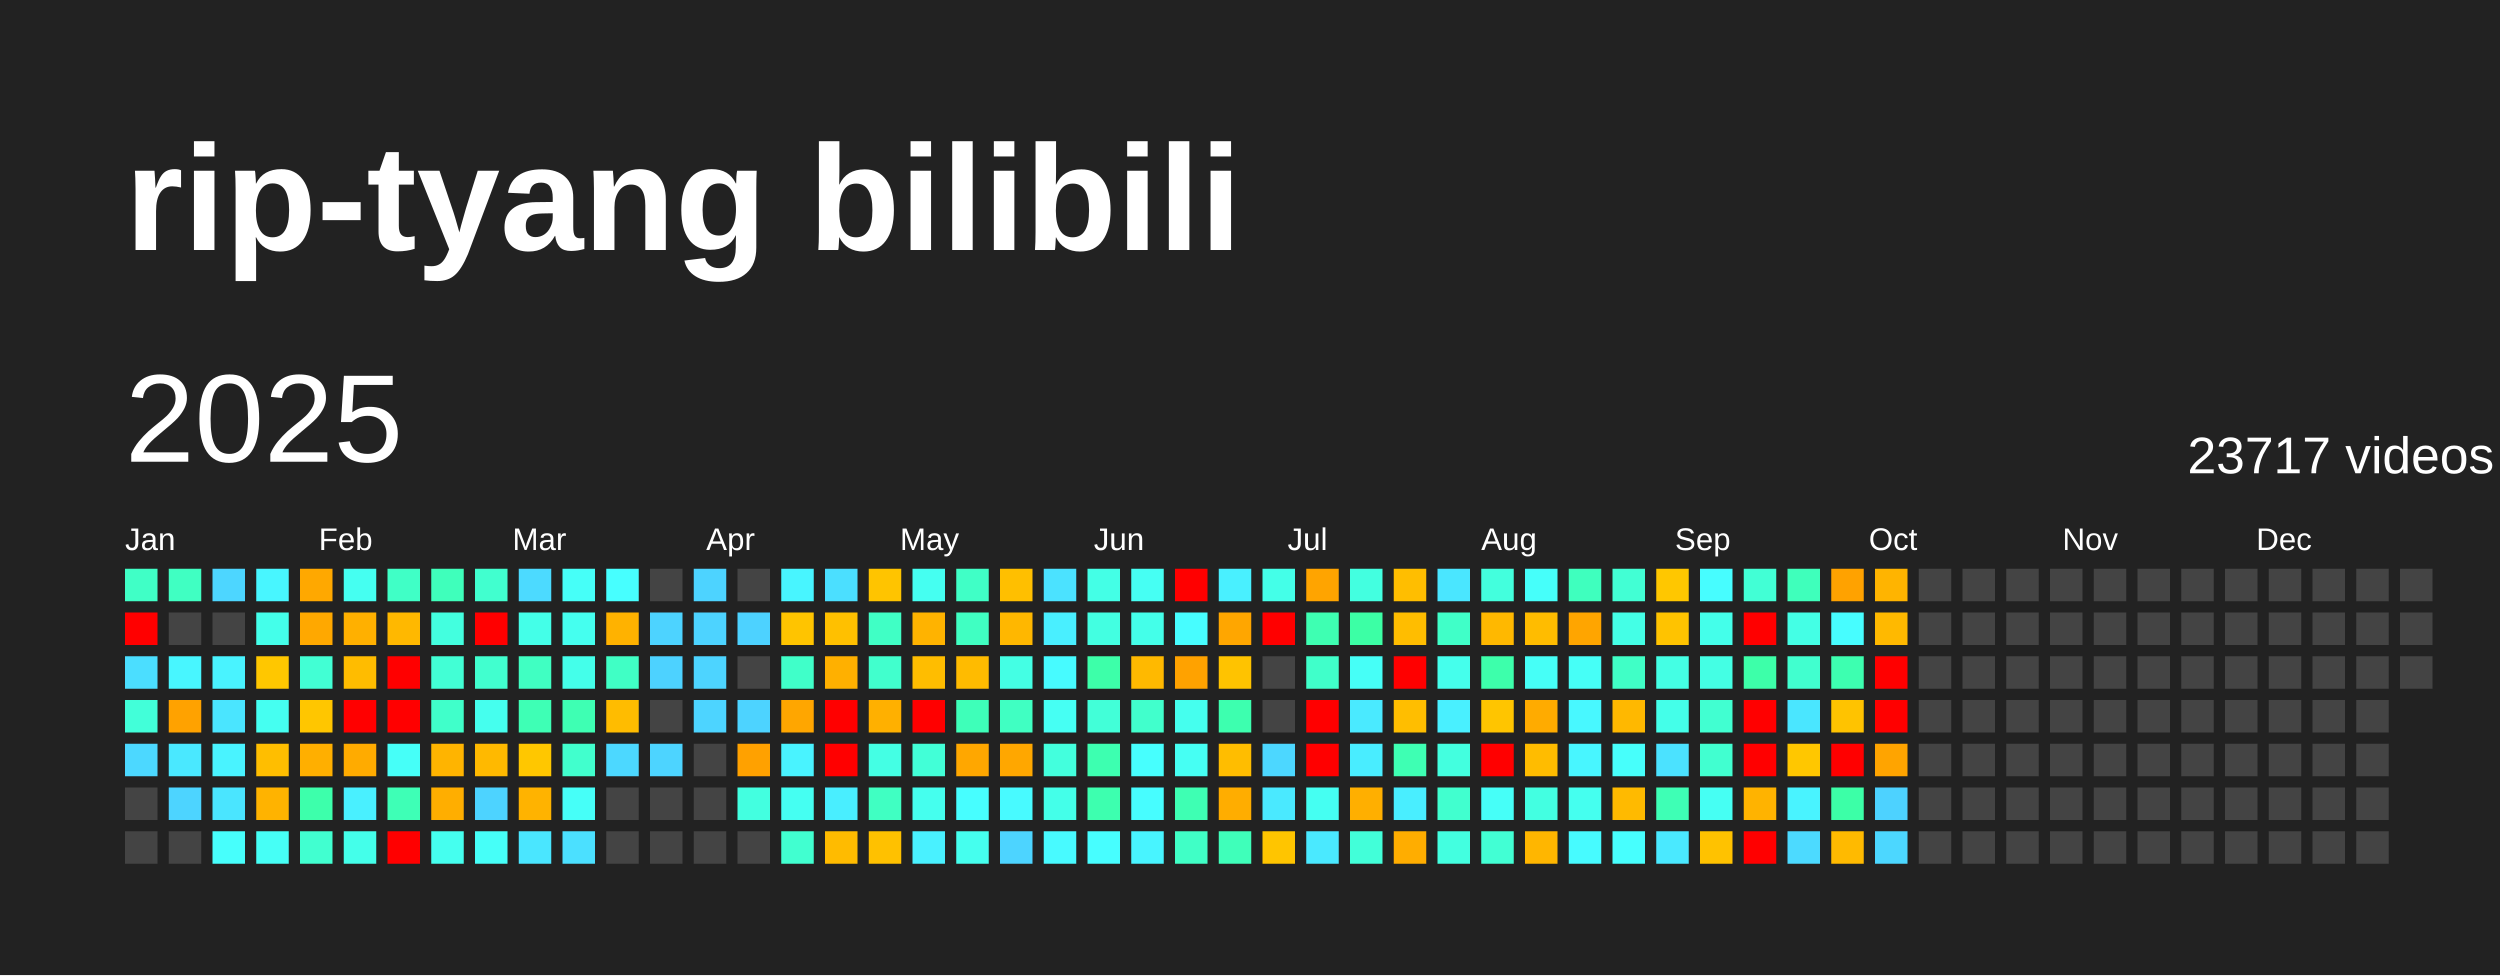
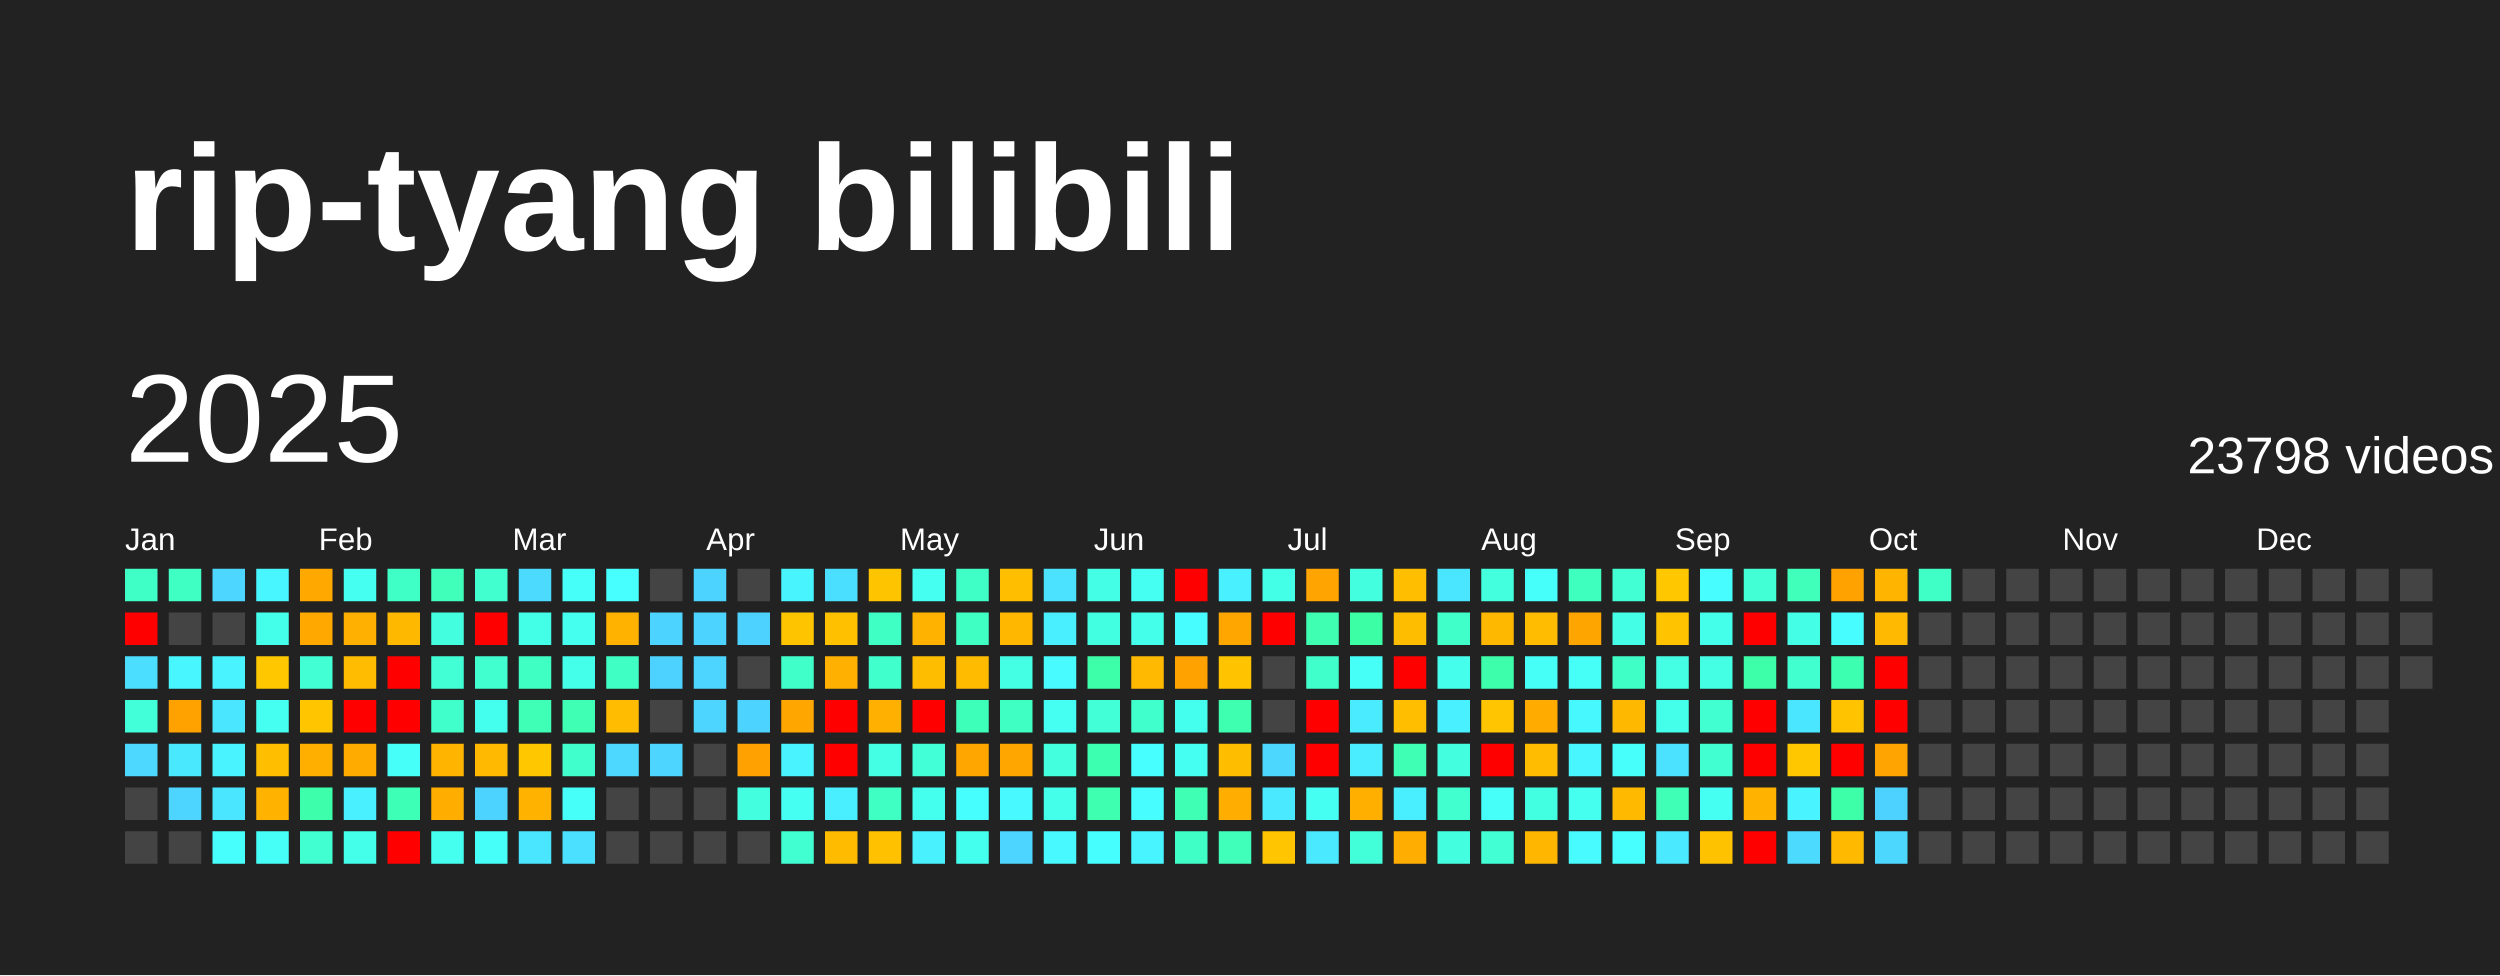
<svg xmlns="http://www.w3.org/2000/svg" baseProfile="full" height="78mm" version="1.1" viewBox="0,0,200,78" width="200mm">
  <defs />
  <rect fill="#222222" height="78" width="200" x="0" y="0" />
  <text fill="#FFFFFF" style="font-size:12px; font-family:Arial; font-weight:bold;" x="10" y="20">rip-tyang bilibili</text>
  <text dominant-baseline="hanging" fill="#FFFFFF" style="font-size:10.0px; font-family:Arial;" x="10" y="30">2025</text>
-   <text dominant-baseline="hanging" fill="#FFFFFF" style="font-size:4.125px; font-family:Arial;" x="175" y="35">23717 videos</text>
+   <text dominant-baseline="hanging" fill="#FFFFFF" style="font-size:4.125px; font-family:Arial;" x="175" y="35">23798 videos</text>
  <text fill="#FFFFFF" style="font-size:2.5px; font-family:Arial" x="10.0" y="44">Jan</text>
  <text fill="#FFFFFF" style="font-size:2.5px; font-family:Arial" x="25.5" y="44">Feb</text>
  <text fill="#FFFFFF" style="font-size:2.5px; font-family:Arial" x="41.0" y="44">Mar</text>
  <text fill="#FFFFFF" style="font-size:2.5px; font-family:Arial" x="56.5" y="44">Apr</text>
  <text fill="#FFFFFF" style="font-size:2.5px; font-family:Arial" x="72.0" y="44">May</text>
  <text fill="#FFFFFF" style="font-size:2.5px; font-family:Arial" x="87.5" y="44">Jun</text>
  <text fill="#FFFFFF" style="font-size:2.5px; font-family:Arial" x="103.0" y="44">Jul</text>
  <text fill="#FFFFFF" style="font-size:2.5px; font-family:Arial" x="118.5" y="44">Aug</text>
  <text fill="#FFFFFF" style="font-size:2.5px; font-family:Arial" x="134.0" y="44">Sep</text>
  <text fill="#FFFFFF" style="font-size:2.5px; font-family:Arial" x="149.5" y="44">Oct</text>
  <text fill="#FFFFFF" style="font-size:2.5px; font-family:Arial" x="165.0" y="44">Nov</text>
  <text fill="#FFFFFF" style="font-size:2.5px; font-family:Arial" x="180.5" y="44">Dec</text>
  <rect fill="#40ffc6" height="2.6" width="2.6" x="10.0" y="45.5" />
  <rect fill="red" height="2.6" width="2.6" x="10.0" y="49.0" />
  <rect fill="#4bdeff" height="2.6" width="2.6" x="10.0" y="52.5" />
  <rect fill="#42ffd9" height="2.6" width="2.6" x="10.0" y="56.0" />
  <rect fill="#4cd8ff" height="2.6" width="2.6" x="10.0" y="59.5" />
  <rect fill="#444444" height="2.6" width="2.6" x="10.0" y="63.0" />
  <rect fill="#444444" height="2.6" width="2.6" x="10.0" y="66.5" />
  <rect fill="#40ffc2" height="2.6" width="2.6" x="13.5" y="45.5" />
  <rect fill="#444444" height="2.6" width="2.6" x="13.5" y="49.0" />
  <rect fill="#48f6ff" height="2.6" width="2.6" x="13.5" y="52.5" />
  <rect fill="#ffa200" height="2.6" width="2.6" x="13.5" y="56.0" />
  <rect fill="#4ae8ff" height="2.6" width="2.6" x="13.5" y="59.5" />
  <rect fill="#4dd4ff" height="2.6" width="2.6" x="13.5" y="63.0" />
  <rect fill="#444444" height="2.6" width="2.6" x="13.5" y="66.5" />
  <rect fill="#4dd6ff" height="2.6" width="2.6" x="17.0" y="45.5" />
  <rect fill="#444444" height="2.6" width="2.6" x="17.0" y="49.0" />
  <rect fill="#49f3ff" height="2.6" width="2.6" x="17.0" y="52.5" />
  <rect fill="#4ae5ff" height="2.6" width="2.6" x="17.0" y="56.0" />
  <rect fill="#49f3ff" height="2.6" width="2.6" x="17.0" y="59.5" />
  <rect fill="#4ae5ff" height="2.6" width="2.6" x="17.0" y="63.0" />
  <rect fill="#47fffc" height="2.6" width="2.6" x="17.0" y="66.5" />
  <rect fill="#48f6ff" height="2.6" width="2.6" x="20.5" y="45.5" />
  <rect fill="#44ffea" height="2.6" width="2.6" x="20.5" y="49.0" />
  <rect fill="#ffc700" height="2.6" width="2.6" x="20.5" y="52.5" />
  <rect fill="#45fff1" height="2.6" width="2.6" x="20.5" y="56.0" />
  <rect fill="#ffbe00" height="2.6" width="2.6" x="20.5" y="59.5" />
  <rect fill="#ffb300" height="2.6" width="2.6" x="20.5" y="63.0" />
  <rect fill="#46fff6" height="2.6" width="2.6" x="20.5" y="66.5" />
  <rect fill="#ffa800" height="2.6" width="2.6" x="24.0" y="45.5" />
  <rect fill="#ffa800" height="2.6" width="2.6" x="24.0" y="49.0" />
  <rect fill="#42ffd4" height="2.6" width="2.6" x="24.0" y="52.5" />
  <rect fill="#ffc600" height="2.6" width="2.6" x="24.0" y="56.0" />
  <rect fill="#ffaf00" height="2.6" width="2.6" x="24.0" y="59.5" />
  <rect fill="#3dffab" height="2.6" width="2.6" x="24.0" y="63.0" />
  <rect fill="#41ffd0" height="2.6" width="2.6" x="24.0" y="66.5" />
  <rect fill="#45fff1" height="2.6" width="2.6" x="27.5" y="45.5" />
  <rect fill="#ffb000" height="2.6" width="2.6" x="27.5" y="49.0" />
  <rect fill="#ffbc00" height="2.6" width="2.6" x="27.5" y="52.5" />
  <rect fill="red" height="2.6" width="2.6" x="27.5" y="56.0" />
  <rect fill="#ffab00" height="2.6" width="2.6" x="27.5" y="59.5" />
  <rect fill="#49f0ff" height="2.6" width="2.6" x="27.5" y="63.0" />
  <rect fill="#44ffea" height="2.6" width="2.6" x="27.5" y="66.5" />
  <rect fill="#40ffc6" height="2.6" width="2.6" x="31.0" y="45.5" />
  <rect fill="#ffb800" height="2.6" width="2.6" x="31.0" y="49.0" />
  <rect fill="red" height="2.6" width="2.6" x="31.0" y="52.5" />
  <rect fill="red" height="2.6" width="2.6" x="31.0" y="56.0" />
  <rect fill="#46fff8" height="2.6" width="2.6" x="31.0" y="59.5" />
  <rect fill="#3effb6" height="2.6" width="2.6" x="31.0" y="63.0" />
  <rect fill="red" height="2.6" width="2.6" x="31.0" y="66.5" />
  <rect fill="#3fffbb" height="2.6" width="2.6" x="34.5" y="45.5" />
  <rect fill="#43ffdf" height="2.6" width="2.6" x="34.5" y="49.0" />
  <rect fill="#42ffd5" height="2.6" width="2.6" x="34.5" y="52.5" />
  <rect fill="#40ffca" height="2.6" width="2.6" x="34.5" y="56.0" />
  <rect fill="#ffb400" height="2.6" width="2.6" x="34.5" y="59.5" />
  <rect fill="#ffae00" height="2.6" width="2.6" x="34.5" y="63.0" />
  <rect fill="#45ffef" height="2.6" width="2.6" x="34.5" y="66.5" />
  <rect fill="#41ffcf" height="2.6" width="2.6" x="38.0" y="45.5" />
  <rect fill="red" height="2.6" width="2.6" x="38.0" y="49.0" />
  <rect fill="#41ffcf" height="2.6" width="2.6" x="38.0" y="52.5" />
  <rect fill="#45ffee" height="2.6" width="2.6" x="38.0" y="56.0" />
  <rect fill="#ffb900" height="2.6" width="2.6" x="38.0" y="59.5" />
  <rect fill="#4dd3ff" height="2.6" width="2.6" x="38.0" y="63.0" />
  <rect fill="#46fff8" height="2.6" width="2.6" x="38.0" y="66.5" />
  <rect fill="#4cdaff" height="2.6" width="2.6" x="41.5" y="45.5" />
  <rect fill="#44ffe8" height="2.6" width="2.6" x="41.5" y="49.0" />
  <rect fill="#40ffc2" height="2.6" width="2.6" x="41.5" y="52.5" />
  <rect fill="#3effb5" height="2.6" width="2.6" x="41.5" y="56.0" />
  <rect fill="#ffc700" height="2.6" width="2.6" x="41.5" y="59.5" />
  <rect fill="#ffb300" height="2.6" width="2.6" x="41.5" y="63.0" />
  <rect fill="#4ae6ff" height="2.6" width="2.6" x="41.5" y="66.5" />
  <rect fill="#46fff8" height="2.6" width="2.6" x="45.0" y="45.5" />
  <rect fill="#45ffef" height="2.6" width="2.6" x="45.0" y="49.0" />
  <rect fill="#44ffea" height="2.6" width="2.6" x="45.0" y="52.5" />
  <rect fill="#3effb3" height="2.6" width="2.6" x="45.0" y="56.0" />
  <rect fill="#41ffcd" height="2.6" width="2.6" x="45.0" y="59.5" />
  <rect fill="#46fff8" height="2.6" width="2.6" x="45.0" y="63.0" />
  <rect fill="#4be0ff" height="2.6" width="2.6" x="45.0" y="66.5" />
  <rect fill="#47ffff" height="2.6" width="2.6" x="48.5" y="45.5" />
  <rect fill="#ffb200" height="2.6" width="2.6" x="48.5" y="49.0" />
  <rect fill="#40ffc5" height="2.6" width="2.6" x="48.5" y="52.5" />
  <rect fill="#ffbc00" height="2.6" width="2.6" x="48.5" y="56.0" />
  <rect fill="#4cd8ff" height="2.6" width="2.6" x="48.5" y="59.5" />
  <rect fill="#444444" height="2.6" width="2.6" x="48.5" y="63.0" />
  <rect fill="#444444" height="2.6" width="2.6" x="48.5" y="66.5" />
  <rect fill="#444444" height="2.6" width="2.6" x="52.0" y="45.5" />
  <rect fill="#4dd3ff" height="2.6" width="2.6" x="52.0" y="49.0" />
  <rect fill="#4dd2ff" height="2.6" width="2.6" x="52.0" y="52.5" />
  <rect fill="#444444" height="2.6" width="2.6" x="52.0" y="56.0" />
  <rect fill="#4dd4ff" height="2.6" width="2.6" x="52.0" y="59.5" />
  <rect fill="#444444" height="2.6" width="2.6" x="52.0" y="63.0" />
  <rect fill="#444444" height="2.6" width="2.6" x="52.0" y="66.5" />
  <rect fill="#4dd3ff" height="2.6" width="2.6" x="55.5" y="45.5" />
  <rect fill="#4dd3ff" height="2.6" width="2.6" x="55.5" y="49.0" />
  <rect fill="#4dd4ff" height="2.6" width="2.6" x="55.5" y="52.5" />
  <rect fill="#4dd4ff" height="2.6" width="2.6" x="55.5" y="56.0" />
  <rect fill="#444444" height="2.6" width="2.6" x="55.5" y="59.5" />
  <rect fill="#444444" height="2.6" width="2.6" x="55.5" y="63.0" />
  <rect fill="#444444" height="2.6" width="2.6" x="55.5" y="66.5" />
  <rect fill="#444444" height="2.6" width="2.6" x="59.0" y="45.5" />
  <rect fill="#4dd2ff" height="2.6" width="2.6" x="59.0" y="49.0" />
  <rect fill="#444444" height="2.6" width="2.6" x="59.0" y="52.5" />
  <rect fill="#4dd3ff" height="2.6" width="2.6" x="59.0" y="56.0" />
  <rect fill="#ffa100" height="2.6" width="2.6" x="59.0" y="59.5" />
  <rect fill="#43ffe0" height="2.6" width="2.6" x="59.0" y="63.0" />
  <rect fill="#444444" height="2.6" width="2.6" x="59.0" y="66.5" />
  <rect fill="#48f5ff" height="2.6" width="2.6" x="62.5" y="45.5" />
  <rect fill="#ffc400" height="2.6" width="2.6" x="62.5" y="49.0" />
  <rect fill="#40ffc9" height="2.6" width="2.6" x="62.5" y="52.5" />
  <rect fill="#ffa600" height="2.6" width="2.6" x="62.5" y="56.0" />
  <rect fill="#49f3ff" height="2.6" width="2.6" x="62.5" y="59.5" />
  <rect fill="#45fff2" height="2.6" width="2.6" x="62.5" y="63.0" />
  <rect fill="#41ffd0" height="2.6" width="2.6" x="62.5" y="66.5" />
  <rect fill="#4bdfff" height="2.6" width="2.6" x="66.0" y="45.5" />
  <rect fill="#ffc000" height="2.6" width="2.6" x="66.0" y="49.0" />
  <rect fill="#ffb000" height="2.6" width="2.6" x="66.0" y="52.5" />
  <rect fill="red" height="2.6" width="2.6" x="66.0" y="56.0" />
  <rect fill="red" height="2.6" width="2.6" x="66.0" y="59.5" />
  <rect fill="#49eeff" height="2.6" width="2.6" x="66.0" y="63.0" />
  <rect fill="#ffbb00" height="2.6" width="2.6" x="66.0" y="66.5" />
  <rect fill="#ffc400" height="2.6" width="2.6" x="69.5" y="45.5" />
  <rect fill="#40ffc5" height="2.6" width="2.6" x="69.5" y="49.0" />
  <rect fill="#41ffcd" height="2.6" width="2.6" x="69.5" y="52.5" />
  <rect fill="#ffb000" height="2.6" width="2.6" x="69.5" y="56.0" />
  <rect fill="#44ffe4" height="2.6" width="2.6" x="69.5" y="59.5" />
  <rect fill="#40ffc2" height="2.6" width="2.6" x="69.5" y="63.0" />
  <rect fill="#ffc100" height="2.6" width="2.6" x="69.5" y="66.5" />
  <rect fill="#45fff1" height="2.6" width="2.6" x="73.0" y="45.5" />
  <rect fill="#ffb300" height="2.6" width="2.6" x="73.0" y="49.0" />
  <rect fill="#ffbd00" height="2.6" width="2.6" x="73.0" y="52.5" />
  <rect fill="red" height="2.6" width="2.6" x="73.0" y="56.0" />
  <rect fill="#42ffd7" height="2.6" width="2.6" x="73.0" y="59.5" />
  <rect fill="#45ffee" height="2.6" width="2.6" x="73.0" y="63.0" />
  <rect fill="#49f1ff" height="2.6" width="2.6" x="73.0" y="66.5" />
  <rect fill="#40ffc6" height="2.6" width="2.6" x="76.5" y="45.5" />
  <rect fill="#40ffc2" height="2.6" width="2.6" x="76.5" y="49.0" />
  <rect fill="#ffbb00" height="2.6" width="2.6" x="76.5" y="52.5" />
  <rect fill="#3effb9" height="2.6" width="2.6" x="76.5" y="56.0" />
  <rect fill="#ffa700" height="2.6" width="2.6" x="76.5" y="59.5" />
  <rect fill="#47feff" height="2.6" width="2.6" x="76.5" y="63.0" />
  <rect fill="#45ffee" height="2.6" width="2.6" x="76.5" y="66.5" />
  <rect fill="#ffbf00" height="2.6" width="2.6" x="80.0" y="45.5" />
  <rect fill="#ffb700" height="2.6" width="2.6" x="80.0" y="49.0" />
  <rect fill="#44ffe4" height="2.6" width="2.6" x="80.0" y="52.5" />
  <rect fill="#40ffc2" height="2.6" width="2.6" x="80.0" y="56.0" />
  <rect fill="#ffa700" height="2.6" width="2.6" x="80.0" y="59.5" />
  <rect fill="#48faff" height="2.6" width="2.6" x="80.0" y="63.0" />
  <rect fill="#4dd4ff" height="2.6" width="2.6" x="80.0" y="66.5" />
  <rect fill="#4be2ff" height="2.6" width="2.6" x="83.5" y="45.5" />
  <rect fill="#49efff" height="2.6" width="2.6" x="83.5" y="49.0" />
  <rect fill="#47fbff" height="2.6" width="2.6" x="83.5" y="52.5" />
  <rect fill="#46fff3" height="2.6" width="2.6" x="83.5" y="56.0" />
  <rect fill="#43ffdd" height="2.6" width="2.6" x="83.5" y="59.5" />
  <rect fill="#44ffe9" height="2.6" width="2.6" x="83.5" y="63.0" />
  <rect fill="#48faff" height="2.6" width="2.6" x="83.5" y="66.5" />
  <rect fill="#44ffe6" height="2.6" width="2.6" x="87.0" y="45.5" />
  <rect fill="#43ffe1" height="2.6" width="2.6" x="87.0" y="49.0" />
  <rect fill="#3dffa9" height="2.6" width="2.6" x="87.0" y="52.5" />
  <rect fill="#42ffd8" height="2.6" width="2.6" x="87.0" y="56.0" />
  <rect fill="#3dffb0" height="2.6" width="2.6" x="87.0" y="59.5" />
  <rect fill="#3dffaf" height="2.6" width="2.6" x="87.0" y="63.0" />
  <rect fill="#47feff" height="2.6" width="2.6" x="87.0" y="66.5" />
  <rect fill="#46fff3" height="2.6" width="2.6" x="90.5" y="45.5" />
  <rect fill="#44ffe9" height="2.6" width="2.6" x="90.5" y="49.0" />
  <rect fill="#ffb900" height="2.6" width="2.6" x="90.5" y="52.5" />
  <rect fill="#41ffcc" height="2.6" width="2.6" x="90.5" y="56.0" />
  <rect fill="#47fffe" height="2.6" width="2.6" x="90.5" y="59.5" />
  <rect fill="#47fdff" height="2.6" width="2.6" x="90.5" y="63.0" />
  <rect fill="#48f4ff" height="2.6" width="2.6" x="90.5" y="66.5" />
  <rect fill="red" height="2.6" width="2.6" x="94.0" y="45.5" />
  <rect fill="#47fdff" height="2.6" width="2.6" x="94.0" y="49.0" />
  <rect fill="#ffa200" height="2.6" width="2.6" x="94.0" y="52.5" />
  <rect fill="#45ffee" height="2.6" width="2.6" x="94.0" y="56.0" />
  <rect fill="#46fff3" height="2.6" width="2.6" x="94.0" y="59.5" />
  <rect fill="#3effb3" height="2.6" width="2.6" x="94.0" y="63.0" />
  <rect fill="#40ffc6" height="2.6" width="2.6" x="94.0" y="66.5" />
  <rect fill="#49f0ff" height="2.6" width="2.6" x="97.5" y="45.5" />
  <rect fill="#ffa600" height="2.6" width="2.6" x="97.5" y="49.0" />
  <rect fill="#ffc300" height="2.6" width="2.6" x="97.5" y="52.5" />
  <rect fill="#3dffaf" height="2.6" width="2.6" x="97.5" y="56.0" />
  <rect fill="#ffbd00" height="2.6" width="2.6" x="97.5" y="59.5" />
  <rect fill="#ffad00" height="2.6" width="2.6" x="97.5" y="63.0" />
  <rect fill="#3fffba" height="2.6" width="2.6" x="97.5" y="66.5" />
  <rect fill="#44ffe8" height="2.6" width="2.6" x="101.0" y="45.5" />
  <rect fill="red" height="2.6" width="2.6" x="101.0" y="49.0" />
  <rect fill="#444444" height="2.6" width="2.6" x="101.0" y="52.5" />
  <rect fill="#444444" height="2.6" width="2.6" x="101.0" y="56.0" />
  <rect fill="#4cd7ff" height="2.6" width="2.6" x="101.0" y="59.5" />
  <rect fill="#4ae9ff" height="2.6" width="2.6" x="101.0" y="63.0" />
  <rect fill="#ffc500" height="2.6" width="2.6" x="101.0" y="66.5" />
  <rect fill="#ffa400" height="2.6" width="2.6" x="104.5" y="45.5" />
  <rect fill="#3effb2" height="2.6" width="2.6" x="104.5" y="49.0" />
  <rect fill="#40ffca" height="2.6" width="2.6" x="104.5" y="52.5" />
  <rect fill="red" height="2.6" width="2.6" x="104.5" y="56.0" />
  <rect fill="red" height="2.6" width="2.6" x="104.5" y="59.5" />
  <rect fill="#45fff2" height="2.6" width="2.6" x="104.5" y="63.0" />
  <rect fill="#4ae9ff" height="2.6" width="2.6" x="104.5" y="66.5" />
  <rect fill="#43ffe0" height="2.6" width="2.6" x="108.0" y="45.5" />
  <rect fill="#3cffa5" height="2.6" width="2.6" x="108.0" y="49.0" />
  <rect fill="#46fff7" height="2.6" width="2.6" x="108.0" y="52.5" />
  <rect fill="#4aeaff" height="2.6" width="2.6" x="108.0" y="56.0" />
  <rect fill="#49edff" height="2.6" width="2.6" x="108.0" y="59.5" />
  <rect fill="#ffaf00" height="2.6" width="2.6" x="108.0" y="63.0" />
  <rect fill="#42ffd9" height="2.6" width="2.6" x="108.0" y="66.5" />
  <rect fill="#ffbe00" height="2.6" width="2.6" x="111.5" y="45.5" />
  <rect fill="#ffbd00" height="2.6" width="2.6" x="111.5" y="49.0" />
  <rect fill="red" height="2.6" width="2.6" x="111.5" y="52.5" />
  <rect fill="#ffbe00" height="2.6" width="2.6" x="111.5" y="56.0" />
  <rect fill="#3effb3" height="2.6" width="2.6" x="111.5" y="59.5" />
  <rect fill="#49eeff" height="2.6" width="2.6" x="111.5" y="63.0" />
  <rect fill="#ffad00" height="2.6" width="2.6" x="111.5" y="66.5" />
  <rect fill="#4ae6ff" height="2.6" width="2.6" x="115.0" y="45.5" />
  <rect fill="#40ffc8" height="2.6" width="2.6" x="115.0" y="49.0" />
  <rect fill="#45ffec" height="2.6" width="2.6" x="115.0" y="52.5" />
  <rect fill="#49f0ff" height="2.6" width="2.6" x="115.0" y="56.0" />
  <rect fill="#43ffdf" height="2.6" width="2.6" x="115.0" y="59.5" />
  <rect fill="#41ffcf" height="2.6" width="2.6" x="115.0" y="63.0" />
  <rect fill="#43ffe0" height="2.6" width="2.6" x="115.0" y="66.5" />
  <rect fill="#43ffdd" height="2.6" width="2.6" x="118.5" y="45.5" />
  <rect fill="#ffb800" height="2.6" width="2.6" x="118.5" y="49.0" />
  <rect fill="#3dffab" height="2.6" width="2.6" x="118.5" y="52.5" />
  <rect fill="#ffc500" height="2.6" width="2.6" x="118.5" y="56.0" />
  <rect fill="red" height="2.6" width="2.6" x="118.5" y="59.5" />
  <rect fill="#46fff8" height="2.6" width="2.6" x="118.5" y="63.0" />
  <rect fill="#42ffd4" height="2.6" width="2.6" x="118.5" y="66.5" />
  <rect fill="#46fffa" height="2.6" width="2.6" x="122.0" y="45.5" />
  <rect fill="#ffbc00" height="2.6" width="2.6" x="122.0" y="49.0" />
  <rect fill="#46fff7" height="2.6" width="2.6" x="122.0" y="52.5" />
  <rect fill="#ffab00" height="2.6" width="2.6" x="122.0" y="56.0" />
  <rect fill="#ffbc00" height="2.6" width="2.6" x="122.0" y="59.5" />
  <rect fill="#43ffe1" height="2.6" width="2.6" x="122.0" y="63.0" />
  <rect fill="#ffb600" height="2.6" width="2.6" x="122.0" y="66.5" />
  <rect fill="#3fffbe" height="2.6" width="2.6" x="125.5" y="45.5" />
  <rect fill="#ffa500" height="2.6" width="2.6" x="125.5" y="49.0" />
  <rect fill="#46fff7" height="2.6" width="2.6" x="125.5" y="52.5" />
  <rect fill="#48f8ff" height="2.6" width="2.6" x="125.5" y="56.0" />
  <rect fill="#48f6ff" height="2.6" width="2.6" x="125.5" y="59.5" />
  <rect fill="#45ffef" height="2.6" width="2.6" x="125.5" y="63.0" />
  <rect fill="#47fbff" height="2.6" width="2.6" x="125.5" y="66.5" />
  <rect fill="#42ffd4" height="2.6" width="2.6" x="129.0" y="45.5" />
  <rect fill="#44ffe6" height="2.6" width="2.6" x="129.0" y="49.0" />
  <rect fill="#40ffc6" height="2.6" width="2.6" x="129.0" y="52.5" />
  <rect fill="#ffb800" height="2.6" width="2.6" x="129.0" y="56.0" />
  <rect fill="#47fffb" height="2.6" width="2.6" x="129.0" y="59.5" />
  <rect fill="#ffba00" height="2.6" width="2.6" x="129.0" y="63.0" />
  <rect fill="#47fffe" height="2.6" width="2.6" x="129.0" y="66.5" />
  <rect fill="#ffc700" height="2.6" width="2.6" x="132.5" y="45.5" />
  <rect fill="#ffc300" height="2.6" width="2.6" x="132.5" y="49.0" />
  <rect fill="#44ffe4" height="2.6" width="2.6" x="132.5" y="52.5" />
  <rect fill="#44ffe9" height="2.6" width="2.6" x="132.5" y="56.0" />
  <rect fill="#4be2ff" height="2.6" width="2.6" x="132.5" y="59.5" />
  <rect fill="#3effb5" height="2.6" width="2.6" x="132.5" y="63.0" />
  <rect fill="#4ae9ff" height="2.6" width="2.6" x="132.5" y="66.5" />
  <rect fill="#47fdff" height="2.6" width="2.6" x="136.0" y="45.5" />
  <rect fill="#44ffea" height="2.6" width="2.6" x="136.0" y="49.0" />
  <rect fill="#44ffe4" height="2.6" width="2.6" x="136.0" y="52.5" />
  <rect fill="#41ffd1" height="2.6" width="2.6" x="136.0" y="56.0" />
  <rect fill="#41ffd0" height="2.6" width="2.6" x="136.0" y="59.5" />
  <rect fill="#46fff3" height="2.6" width="2.6" x="136.0" y="63.0" />
  <rect fill="#ffc200" height="2.6" width="2.6" x="136.0" y="66.5" />
  <rect fill="#42ffd5" height="2.6" width="2.6" x="139.5" y="45.5" />
  <rect fill="red" height="2.6" width="2.6" x="139.5" y="49.0" />
  <rect fill="#3dffa9" height="2.6" width="2.6" x="139.5" y="52.5" />
  <rect fill="red" height="2.6" width="2.6" x="139.5" y="56.0" />
  <rect fill="red" height="2.6" width="2.6" x="139.5" y="59.5" />
  <rect fill="#ffb300" height="2.6" width="2.6" x="139.5" y="63.0" />
  <rect fill="red" height="2.6" width="2.6" x="139.5" y="66.5" />
  <rect fill="#3fffbb" height="2.6" width="2.6" x="143.0" y="45.5" />
  <rect fill="#44ffe5" height="2.6" width="2.6" x="143.0" y="49.0" />
  <rect fill="#41ffcf" height="2.6" width="2.6" x="143.0" y="52.5" />
  <rect fill="#4ae6ff" height="2.6" width="2.6" x="143.0" y="56.0" />
  <rect fill="#ffc700" height="2.6" width="2.6" x="143.0" y="59.5" />
  <rect fill="#49f3ff" height="2.6" width="2.6" x="143.0" y="63.0" />
  <rect fill="#4cdaff" height="2.6" width="2.6" x="143.0" y="66.5" />
  <rect fill="#ffa200" height="2.6" width="2.6" x="146.5" y="45.5" />
  <rect fill="#47fdff" height="2.6" width="2.6" x="146.5" y="49.0" />
  <rect fill="#3dffb0" height="2.6" width="2.6" x="146.5" y="52.5" />
  <rect fill="#ffc300" height="2.6" width="2.6" x="146.5" y="56.0" />
  <rect fill="red" height="2.6" width="2.6" x="146.5" y="59.5" />
  <rect fill="#3cffa7" height="2.6" width="2.6" x="146.5" y="63.0" />
  <rect fill="#ffba00" height="2.6" width="2.6" x="146.5" y="66.5" />
  <rect fill="#ffb400" height="2.6" width="2.6" x="150.0" y="45.5" />
  <rect fill="#ffb900" height="2.6" width="2.6" x="150.0" y="49.0" />
  <rect fill="red" height="2.6" width="2.6" x="150.0" y="52.5" />
  <rect fill="red" height="2.6" width="2.6" x="150.0" y="56.0" />
  <rect fill="#ffa400" height="2.6" width="2.6" x="150.0" y="59.5" />
  <rect fill="#4dd2ff" height="2.6" width="2.6" x="150.0" y="63.0" />
  <rect fill="#4cd7ff" height="2.6" width="2.6" x="150.0" y="66.5" />
-   <rect fill="#444444" height="2.6" width="2.6" x="153.5" y="45.5" />
+   <rect fill="#40ffc6" height="2.6" width="2.6" x="153.5" y="45.5" />
  <rect fill="#444444" height="2.6" width="2.6" x="153.5" y="49.0" />
  <rect fill="#444444" height="2.6" width="2.6" x="153.5" y="52.5" />
  <rect fill="#444444" height="2.6" width="2.6" x="153.5" y="56.0" />
  <rect fill="#444444" height="2.6" width="2.6" x="153.5" y="59.5" />
  <rect fill="#444444" height="2.6" width="2.6" x="153.5" y="63.0" />
  <rect fill="#444444" height="2.6" width="2.6" x="153.5" y="66.5" />
  <rect fill="#444444" height="2.6" width="2.6" x="157.0" y="45.5" />
  <rect fill="#444444" height="2.6" width="2.6" x="157.0" y="49.0" />
  <rect fill="#444444" height="2.6" width="2.6" x="157.0" y="52.5" />
  <rect fill="#444444" height="2.6" width="2.6" x="157.0" y="56.0" />
  <rect fill="#444444" height="2.6" width="2.6" x="157.0" y="59.5" />
  <rect fill="#444444" height="2.6" width="2.6" x="157.0" y="63.0" />
  <rect fill="#444444" height="2.6" width="2.6" x="157.0" y="66.5" />
  <rect fill="#444444" height="2.6" width="2.6" x="160.5" y="45.5" />
  <rect fill="#444444" height="2.6" width="2.6" x="160.5" y="49.0" />
  <rect fill="#444444" height="2.6" width="2.6" x="160.5" y="52.5" />
  <rect fill="#444444" height="2.6" width="2.6" x="160.5" y="56.0" />
  <rect fill="#444444" height="2.6" width="2.6" x="160.5" y="59.5" />
  <rect fill="#444444" height="2.6" width="2.6" x="160.5" y="63.0" />
  <rect fill="#444444" height="2.6" width="2.6" x="160.5" y="66.5" />
  <rect fill="#444444" height="2.6" width="2.6" x="164.0" y="45.5" />
  <rect fill="#444444" height="2.6" width="2.6" x="164.0" y="49.0" />
  <rect fill="#444444" height="2.6" width="2.6" x="164.0" y="52.5" />
  <rect fill="#444444" height="2.6" width="2.6" x="164.0" y="56.0" />
  <rect fill="#444444" height="2.6" width="2.6" x="164.0" y="59.5" />
  <rect fill="#444444" height="2.6" width="2.6" x="164.0" y="63.0" />
  <rect fill="#444444" height="2.6" width="2.6" x="164.0" y="66.5" />
  <rect fill="#444444" height="2.6" width="2.6" x="167.5" y="45.5" />
  <rect fill="#444444" height="2.6" width="2.6" x="167.5" y="49.0" />
  <rect fill="#444444" height="2.6" width="2.6" x="167.5" y="52.5" />
  <rect fill="#444444" height="2.6" width="2.6" x="167.5" y="56.0" />
  <rect fill="#444444" height="2.6" width="2.6" x="167.5" y="59.5" />
  <rect fill="#444444" height="2.6" width="2.6" x="167.5" y="63.0" />
  <rect fill="#444444" height="2.6" width="2.6" x="167.5" y="66.5" />
  <rect fill="#444444" height="2.6" width="2.6" x="171.0" y="45.5" />
  <rect fill="#444444" height="2.6" width="2.6" x="171.0" y="49.0" />
  <rect fill="#444444" height="2.6" width="2.6" x="171.0" y="52.5" />
  <rect fill="#444444" height="2.6" width="2.6" x="171.0" y="56.0" />
  <rect fill="#444444" height="2.6" width="2.6" x="171.0" y="59.5" />
  <rect fill="#444444" height="2.6" width="2.6" x="171.0" y="63.0" />
  <rect fill="#444444" height="2.6" width="2.6" x="171.0" y="66.5" />
  <rect fill="#444444" height="2.6" width="2.6" x="174.5" y="45.5" />
  <rect fill="#444444" height="2.6" width="2.6" x="174.5" y="49.0" />
  <rect fill="#444444" height="2.6" width="2.6" x="174.5" y="52.5" />
  <rect fill="#444444" height="2.6" width="2.6" x="174.5" y="56.0" />
  <rect fill="#444444" height="2.6" width="2.6" x="174.5" y="59.5" />
  <rect fill="#444444" height="2.6" width="2.6" x="174.5" y="63.0" />
  <rect fill="#444444" height="2.6" width="2.6" x="174.5" y="66.5" />
  <rect fill="#444444" height="2.6" width="2.6" x="178.0" y="45.5" />
  <rect fill="#444444" height="2.6" width="2.6" x="178.0" y="49.0" />
  <rect fill="#444444" height="2.6" width="2.6" x="178.0" y="52.5" />
  <rect fill="#444444" height="2.6" width="2.6" x="178.0" y="56.0" />
  <rect fill="#444444" height="2.6" width="2.6" x="178.0" y="59.5" />
  <rect fill="#444444" height="2.6" width="2.6" x="178.0" y="63.0" />
  <rect fill="#444444" height="2.6" width="2.6" x="178.0" y="66.5" />
  <rect fill="#444444" height="2.6" width="2.6" x="181.5" y="45.5" />
  <rect fill="#444444" height="2.6" width="2.6" x="181.5" y="49.0" />
  <rect fill="#444444" height="2.6" width="2.6" x="181.5" y="52.5" />
  <rect fill="#444444" height="2.6" width="2.6" x="181.5" y="56.0" />
  <rect fill="#444444" height="2.6" width="2.6" x="181.5" y="59.5" />
  <rect fill="#444444" height="2.6" width="2.6" x="181.5" y="63.0" />
  <rect fill="#444444" height="2.6" width="2.6" x="181.5" y="66.5" />
  <rect fill="#444444" height="2.6" width="2.6" x="185.0" y="45.5" />
  <rect fill="#444444" height="2.6" width="2.6" x="185.0" y="49.0" />
  <rect fill="#444444" height="2.6" width="2.6" x="185.0" y="52.5" />
  <rect fill="#444444" height="2.6" width="2.6" x="185.0" y="56.0" />
  <rect fill="#444444" height="2.6" width="2.6" x="185.0" y="59.5" />
  <rect fill="#444444" height="2.6" width="2.6" x="185.0" y="63.0" />
  <rect fill="#444444" height="2.6" width="2.6" x="185.0" y="66.5" />
  <rect fill="#444444" height="2.6" width="2.6" x="188.5" y="45.5" />
  <rect fill="#444444" height="2.6" width="2.6" x="188.5" y="49.0" />
  <rect fill="#444444" height="2.6" width="2.6" x="188.5" y="52.5" />
  <rect fill="#444444" height="2.6" width="2.6" x="188.5" y="56.0" />
  <rect fill="#444444" height="2.6" width="2.6" x="188.5" y="59.5" />
  <rect fill="#444444" height="2.6" width="2.6" x="188.5" y="63.0" />
  <rect fill="#444444" height="2.6" width="2.6" x="188.5" y="66.5" />
  <rect fill="#444444" height="2.6" width="2.6" x="192.0" y="45.5" />
  <rect fill="#444444" height="2.6" width="2.6" x="192.0" y="49.0" />
  <rect fill="#444444" height="2.6" width="2.6" x="192.0" y="52.5" />
</svg>
